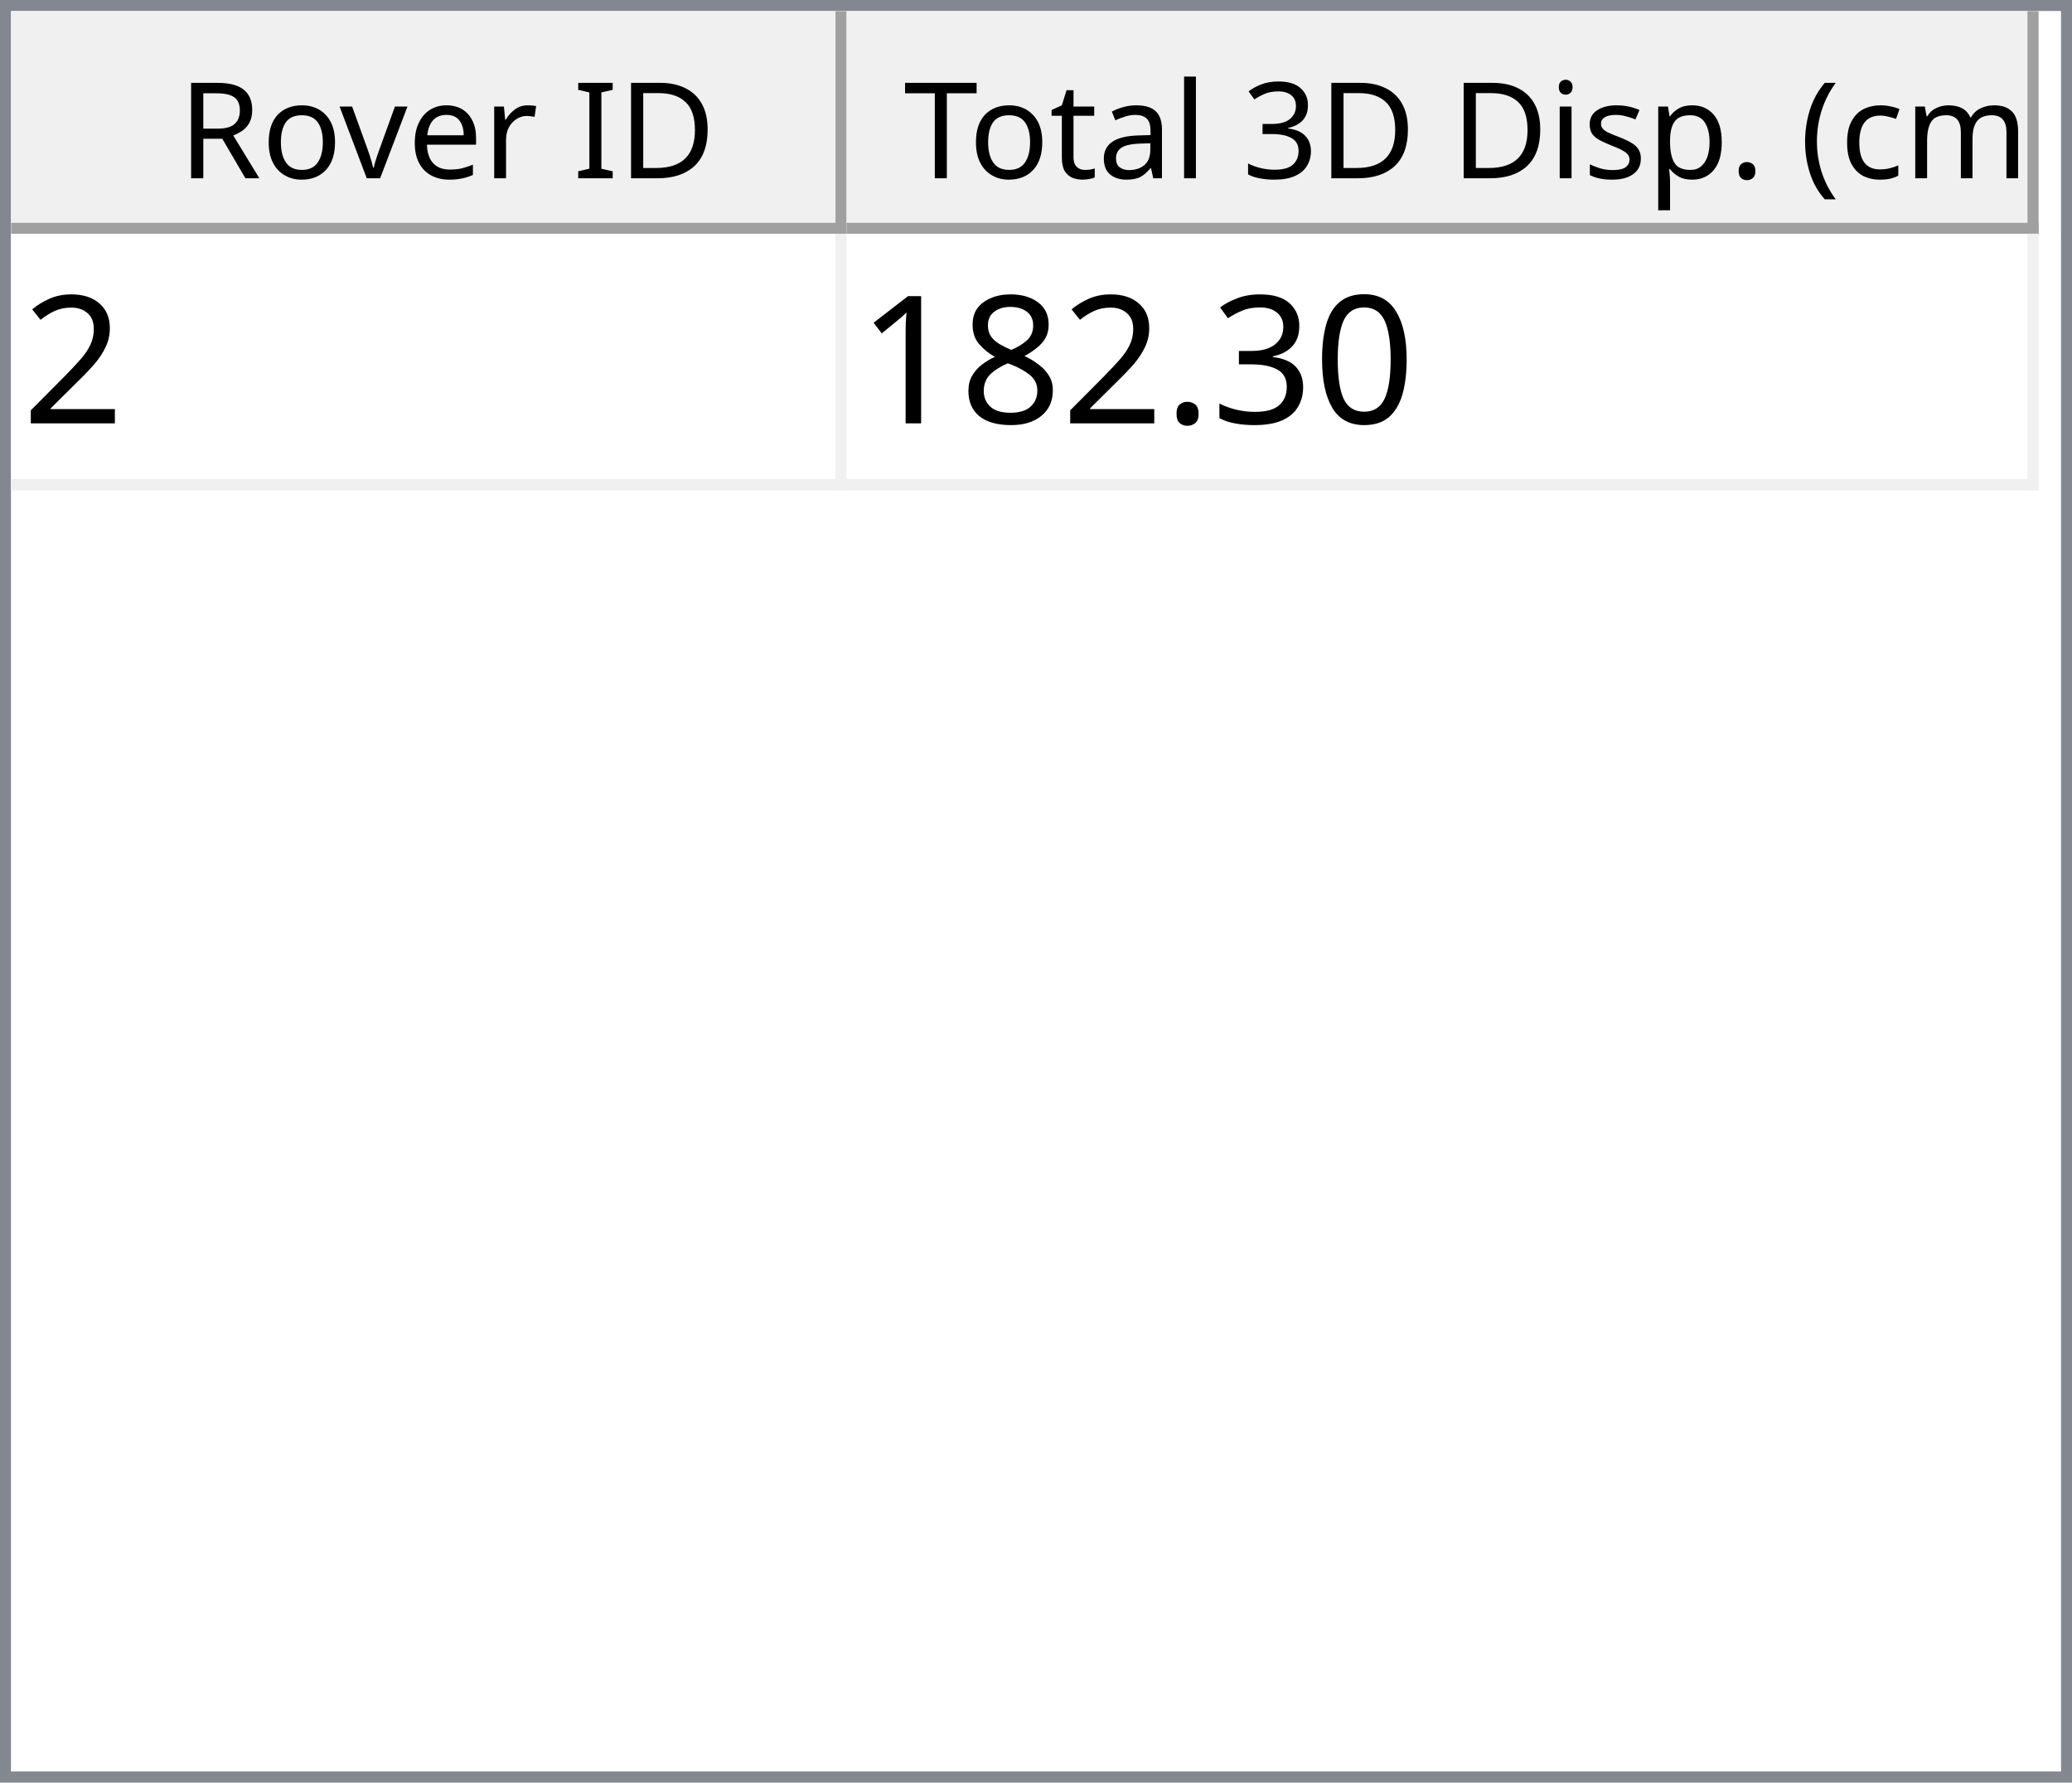
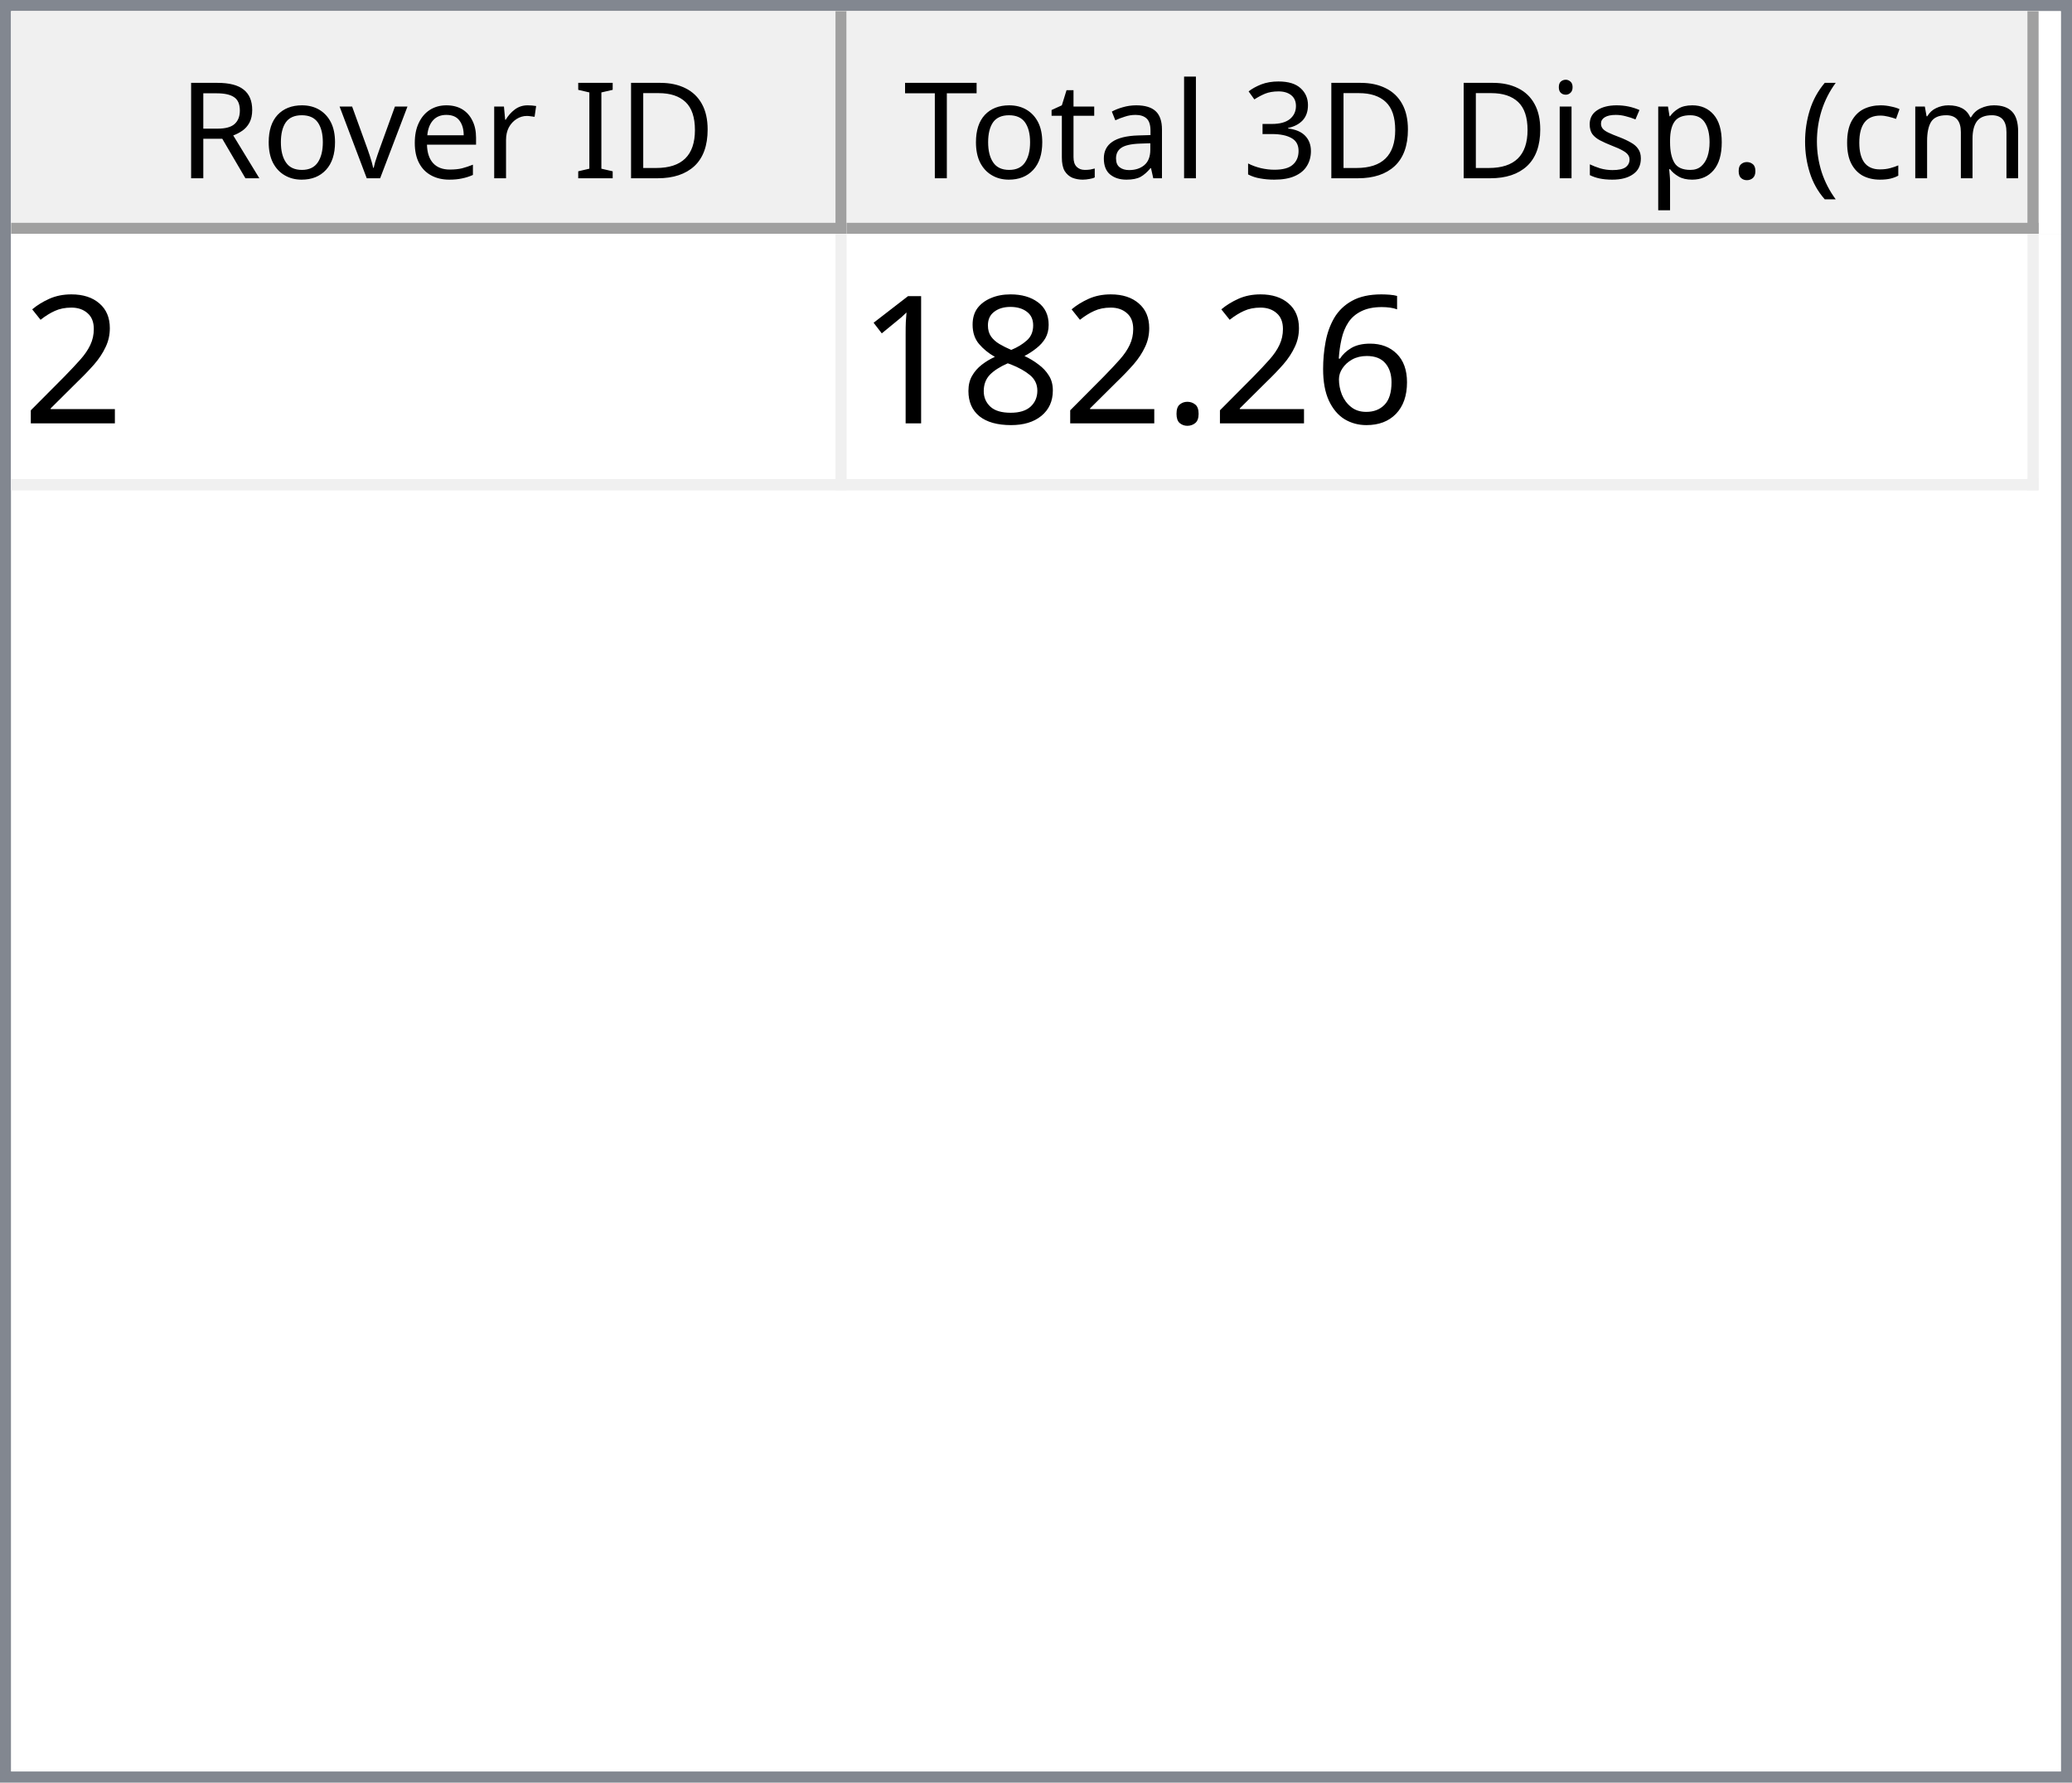
<svg xmlns="http://www.w3.org/2000/svg" style="fill-opacity:1; color-rendering:auto; color-interpolation:auto; text-rendering:auto; stroke:black; stroke-linecap:square; stroke-miterlimit:10; shape-rendering:auto; stroke-opacity:1; fill:black; stroke-dasharray:none; font-weight:normal; stroke-width:1; font-family:'Dialog'; font-style:normal; stroke-linejoin:miter; font-size:12px; stroke-dashoffset:0; image-rendering:auto;" width="186" height="160">
  <defs id="genericDefs" />
  <g>
    <defs id="defs1">
      <clipPath clipPathUnits="userSpaceOnUse" id="clipPath1">
        <path d="M0 0 L186 0 L186 160 L0 160 L0 0 Z" />
      </clipPath>
      <clipPath clipPathUnits="userSpaceOnUse" id="clipPath2">
        <path d="M0 0 L0 160 L186 160 L186 0 Z" />
      </clipPath>
      <clipPath clipPathUnits="userSpaceOnUse" id="clipPath3">
        <path d="M0 0 L0 20 L184 20 L184 0 Z" />
      </clipPath>
      <clipPath clipPathUnits="userSpaceOnUse" id="clipPath4">
        <path d="M0 0 L0 20 L75 20 L75 0 Z" />
      </clipPath>
      <clipPath clipPathUnits="userSpaceOnUse" id="clipPath5">
        <path d="M1 1 L1 19 L74 19 L74 1 Z" />
      </clipPath>
      <clipPath clipPathUnits="userSpaceOnUse" id="clipPath6">
        <path d="M0 0 L0 18 L73 18 L73 0 Z" />
      </clipPath>
      <clipPath clipPathUnits="userSpaceOnUse" id="clipPath7">
        <path d="M-0.5 -0.5 L-0.5 19.5 L74.5 19.5 L74.5 -0.5 Z" />
      </clipPath>
      <clipPath clipPathUnits="userSpaceOnUse" id="clipPath8">
        <path d="M0 0 L0 20 L107 20 L107 0 Z" />
      </clipPath>
      <clipPath clipPathUnits="userSpaceOnUse" id="clipPath9">
        <path d="M1 1 L1 19 L106 19 L106 1 Z" />
      </clipPath>
      <clipPath clipPathUnits="userSpaceOnUse" id="clipPath10">
        <path d="M0 0 L0 18 L105 18 L105 0 Z" />
      </clipPath>
      <clipPath clipPathUnits="userSpaceOnUse" id="clipPath11">
        <path d="M-0.5 -0.5 L-0.5 19.5 L106.5 19.5 L106.5 -0.5 Z" />
      </clipPath>
      <clipPath clipPathUnits="userSpaceOnUse" id="clipPath12">
        <path d="M0 0 L0 138 L184 138 L184 0 Z" />
      </clipPath>
      <clipPath clipPathUnits="userSpaceOnUse" id="clipPath13">
        <path d="M0 0 L0 23 L182 23 L182 0 Z" />
      </clipPath>
      <clipPath clipPathUnits="userSpaceOnUse" id="clipPath14">
        <path d="M-0.5 -0.5 L-0.5 22.5 L181.5 22.5 L181.5 -0.5 Z" />
      </clipPath>
      <clipPath clipPathUnits="userSpaceOnUse" id="clipPath15">
        <path d="M0 0 L0 22 L74 22 L74 0 Z" />
      </clipPath>
      <clipPath clipPathUnits="userSpaceOnUse" id="clipPath16">
        <path d="M0 0 L0 22 L106 22 L106 0 Z" />
      </clipPath>
      <font horiz-adv-x="64.551" id="font1">
        <font-face ascent="107.91" descent="25.098" units-per-em="100" style="font-style:normal; font-family:Segoe UI; font-weight:normal;" />
        <missing-glyph horiz-adv-x="64.551" d="M8.109 0 L8.109 68.266 L56.453 68.266 L56.453 0 L8.109 0 ZM15.328 7.234 L49.219 7.234 L49.219 61.031 L15.328 61.031 L15.328 7.234 Z" />
        <glyph unicode="D" horiz-adv-x="70.117" d="M9.188 0 L9.188 70.016 L28.516 70.016 Q65.531 70.016 65.531 35.891 Q65.531 19.672 55.25 9.836 Q44.969 0 27.734 0 L9.188 0 ZM17.391 62.594 L17.391 7.422 L27.828 7.422 Q41.609 7.422 49.273 14.797 Q56.938 22.172 56.938 35.688 Q56.938 62.594 28.328 62.594 L17.391 62.594 Z" />
        <glyph unicode="I" horiz-adv-x="26.611" d="M17.391 0 L9.188 0 L9.188 70.016 L17.391 70.016 L17.391 0 Z" />
        <glyph unicode=" " horiz-adv-x="27.393" d="" />
        <glyph unicode="r" horiz-adv-x="34.766" d="M34.188 41.891 Q32.078 43.5 28.125 43.5 Q23 43.5 19.555 38.672 Q16.109 33.844 16.109 25.484 L16.109 0 L8.109 0 L8.109 50 L16.109 50 L16.109 39.703 L16.312 39.703 Q18.016 44.969 21.531 47.922 Q25.047 50.875 29.391 50.875 Q32.516 50.875 34.188 50.203 L34.188 41.891 Z" />
        <glyph unicode="e" horiz-adv-x="52.295" d="M48.297 23 L12.984 23 Q13.188 14.656 17.484 10.109 Q21.781 5.562 29.297 5.562 Q37.75 5.562 44.828 11.141 L44.828 3.609 Q38.234 -1.172 27.391 -1.172 Q16.797 -1.172 10.742 5.641 Q4.688 12.453 4.688 24.812 Q4.688 36.469 11.305 43.82 Q17.922 51.172 27.734 51.172 Q37.547 51.172 42.922 44.828 Q48.297 38.484 48.297 27.203 L48.297 23 ZM40.094 29.781 Q40.047 36.719 36.75 40.578 Q33.453 44.438 27.594 44.438 Q21.922 44.438 17.969 40.383 Q14.016 36.328 13.094 29.781 L40.094 29.781 Z" />
        <glyph unicode="v" horiz-adv-x="47.9" d="M47.406 50 L27.484 0 L19.625 0 L0.688 50 L9.469 50 L22.172 13.672 Q23.578 9.672 23.922 6.688 L24.125 6.688 Q24.609 10.453 25.688 13.484 L38.969 50 L47.406 50 Z" />
        <glyph unicode="o" horiz-adv-x="58.594" d="M29 -1.172 Q17.922 -1.172 11.305 5.836 Q4.688 12.844 4.688 24.422 Q4.688 37.016 11.57 44.094 Q18.453 51.172 30.172 51.172 Q41.359 51.172 47.633 44.289 Q53.906 37.406 53.906 25.203 Q53.906 13.234 47.141 6.031 Q40.375 -1.172 29 -1.172 ZM29.594 44.438 Q21.875 44.438 17.383 39.188 Q12.891 33.938 12.891 24.703 Q12.891 15.828 17.43 10.695 Q21.969 5.562 29.594 5.562 Q37.359 5.562 41.531 10.594 Q45.703 15.625 45.703 24.906 Q45.703 34.281 41.531 39.359 Q37.359 44.438 29.594 44.438 Z" />
        <glyph unicode="R" horiz-adv-x="59.814" d="M59.375 0 L49.609 0 L37.891 19.625 Q36.281 22.359 34.766 24.289 Q33.25 26.219 31.664 27.438 Q30.078 28.656 28.25 29.219 Q26.422 29.781 24.125 29.781 L17.391 29.781 L17.391 0 L9.188 0 L9.188 70.016 L30.078 70.016 Q34.672 70.016 38.555 68.867 Q42.438 67.719 45.289 65.375 Q48.141 63.031 49.758 59.547 Q51.375 56.062 51.375 51.375 Q51.375 47.703 50.273 44.656 Q49.172 41.609 47.148 39.211 Q45.125 36.812 42.266 35.133 Q39.406 33.453 35.844 32.516 L35.844 32.328 Q37.594 31.547 38.891 30.547 Q40.188 29.547 41.359 28.18 Q42.531 26.812 43.68 25.078 Q44.828 23.344 46.234 21.047 L59.375 0 ZM17.391 62.594 L17.391 37.203 L28.516 37.203 Q31.594 37.203 34.203 38.133 Q36.812 39.062 38.719 40.797 Q40.625 42.531 41.703 45.047 Q42.781 47.562 42.781 50.688 Q42.781 56.297 39.141 59.445 Q35.5 62.594 28.609 62.594 L17.391 62.594 Z" />
        <glyph unicode=")" horiz-adv-x="30.176" d="M8.297 -15.922 L1.172 -15.922 Q16.406 2.344 16.406 26.812 Q16.406 51.469 1.078 70.016 L8.297 70.016 Q23.531 52.156 23.531 26.703 Q23.531 1.375 8.297 -15.922 Z" />
        <glyph unicode="m" horiz-adv-x="86.133" d="M79.109 0 L71.094 0 L71.094 28.719 Q71.094 37.016 68.531 40.727 Q65.969 44.438 59.906 44.438 Q54.781 44.438 51.195 39.75 Q47.609 35.062 47.609 28.516 L47.609 0 L39.594 0 L39.594 29.688 Q39.594 44.438 28.219 44.438 Q22.953 44.438 19.531 40.016 Q16.109 35.594 16.109 28.516 L16.109 0 L8.109 0 L8.109 50 L16.109 50 L16.109 42.094 L16.312 42.094 Q21.625 51.172 31.844 51.172 Q36.969 51.172 40.773 48.312 Q44.578 45.453 46 40.828 Q51.562 51.172 62.594 51.172 Q79.109 51.172 79.109 30.812 L79.109 0 Z" />
        <glyph unicode="c" horiz-adv-x="46.191" d="M42.188 2.297 Q36.422 -1.172 28.516 -1.172 Q17.828 -1.172 11.258 5.789 Q4.688 12.75 4.688 23.828 Q4.688 36.188 11.766 43.68 Q18.844 51.172 30.672 51.172 Q37.25 51.172 42.281 48.734 L42.281 40.531 Q36.719 44.438 30.375 44.438 Q22.703 44.438 17.797 38.945 Q12.891 33.453 12.891 24.516 Q12.891 15.719 17.508 10.641 Q22.125 5.562 29.891 5.562 Q36.422 5.562 42.188 9.906 L42.188 2.297 Z" />
        <glyph unicode="(" horiz-adv-x="30.176" d="M29.109 -15.922 L21.969 -15.922 Q6.844 1.375 6.844 26.703 Q6.844 52.156 21.969 70.016 L29.203 70.016 Q13.875 51.469 13.875 26.812 Q13.875 2.344 29.109 -15.922 Z" />
        <glyph unicode="." horiz-adv-x="21.68" d="M10.891 -1.078 Q8.641 -1.078 7.055 0.539 Q5.469 2.156 5.469 4.391 Q5.469 6.641 7.055 8.273 Q8.641 9.906 10.891 9.906 Q13.188 9.906 14.797 8.273 Q16.406 6.641 16.406 4.391 Q16.406 2.156 14.797 0.539 Q13.188 -1.078 10.891 -1.078 Z" />
        <glyph unicode="p" horiz-adv-x="58.789" d="M16.312 7.234 L16.109 7.234 L16.109 -23 L8.109 -23 L8.109 50 L16.109 50 L16.109 41.219 L16.312 41.219 Q22.219 51.172 33.594 51.172 Q43.266 51.172 48.688 44.461 Q54.109 37.75 54.109 26.469 Q54.109 13.922 48 6.375 Q41.891 -1.172 31.297 -1.172 Q21.578 -1.172 16.312 7.234 ZM16.109 27.391 L16.109 20.406 Q16.109 14.203 20.141 9.883 Q24.172 5.562 30.375 5.562 Q37.641 5.562 41.773 11.133 Q45.906 16.703 45.906 26.609 Q45.906 34.969 42.047 39.703 Q38.188 44.438 31.594 44.438 Q24.609 44.438 20.359 39.578 Q16.109 34.719 16.109 27.391 Z" />
        <glyph unicode="s" horiz-adv-x="42.432" d="M5.078 1.812 L5.078 10.406 Q11.625 5.562 19.484 5.562 Q30.031 5.562 30.031 12.594 Q30.031 14.594 29.125 15.992 Q28.219 17.391 26.68 18.461 Q25.141 19.531 23.07 20.383 Q21 21.234 18.609 22.172 Q15.281 23.484 12.766 24.828 Q10.25 26.172 8.57 27.859 Q6.891 29.547 6.031 31.695 Q5.172 33.844 5.172 36.719 Q5.172 40.234 6.789 42.945 Q8.406 45.656 11.086 47.484 Q13.766 49.312 17.211 50.242 Q20.656 51.172 24.312 51.172 Q30.812 51.172 35.938 48.922 L35.938 40.828 Q30.422 44.438 23.25 44.438 Q21 44.438 19.195 43.922 Q17.391 43.406 16.094 42.477 Q14.797 41.547 14.086 40.258 Q13.375 38.969 13.375 37.406 Q13.375 35.453 14.086 34.133 Q14.797 32.812 16.164 31.789 Q17.531 30.766 19.484 29.938 Q21.438 29.109 23.922 28.125 Q27.25 26.859 29.883 25.516 Q32.516 24.172 34.375 22.484 Q36.234 20.797 37.234 18.602 Q38.234 16.406 38.234 13.375 Q38.234 9.672 36.602 6.938 Q34.969 4.203 32.234 2.398 Q29.5 0.594 25.93 -0.289 Q22.359 -1.172 18.453 -1.172 Q10.75 -1.172 5.078 1.812 Z" />
        <glyph unicode="i" horiz-adv-x="24.219" d="M12.203 62.703 Q10.062 62.703 8.547 64.164 Q7.031 65.625 7.031 67.875 Q7.031 70.125 8.547 71.609 Q10.062 73.094 12.203 73.094 Q14.406 73.094 15.945 71.609 Q17.484 70.125 17.484 67.875 Q17.484 65.719 15.945 64.211 Q14.406 62.703 12.203 62.703 ZM16.109 0 L8.109 0 L8.109 50 L16.109 50 L16.109 0 Z" />
        <glyph unicode="3" horiz-adv-x="53.906" d="M46.531 19.828 Q46.531 15.094 44.75 11.211 Q42.969 7.328 39.719 4.57 Q36.469 1.812 31.93 0.297 Q27.391 -1.219 21.922 -1.219 Q11.922 -1.219 6 2.594 L6 11.188 Q13.094 5.609 22.219 5.609 Q25.875 5.609 28.828 6.539 Q31.781 7.469 33.906 9.227 Q36.031 10.984 37.18 13.477 Q38.328 15.969 38.328 19.094 Q38.328 32.812 18.797 32.812 L12.984 32.812 L12.984 39.594 L18.5 39.594 Q35.797 39.594 35.797 52.484 Q35.797 64.406 22.609 64.406 Q15.188 64.406 8.688 59.422 L8.688 67.188 Q15.375 71.188 24.609 71.188 Q29 71.188 32.57 69.969 Q36.141 68.75 38.68 66.555 Q41.219 64.359 42.609 61.281 Q44 58.203 44 54.5 Q44 40.672 30.031 36.719 L30.031 36.531 Q33.594 36.141 36.625 34.797 Q39.656 33.453 41.852 31.305 Q44.047 29.156 45.289 26.25 Q46.531 23.344 46.531 19.828 Z" />
        <glyph unicode="l" horiz-adv-x="24.219" d="M16.109 0 L8.109 0 L8.109 74.031 L16.109 74.031 L16.109 0 Z" />
        <glyph unicode="a" horiz-adv-x="50.879" d="M43.891 0 L35.891 0 L35.891 7.812 L35.688 7.812 Q30.469 -1.172 20.312 -1.172 Q12.844 -1.172 8.617 2.781 Q4.391 6.734 4.391 13.281 Q4.391 27.297 20.906 29.594 L35.891 31.688 Q35.891 44.438 25.594 44.438 Q16.547 44.438 9.281 38.281 L9.281 46.484 Q16.656 51.172 26.266 51.172 Q43.891 51.172 43.891 32.516 L43.891 0 ZM35.891 25.297 L23.828 23.641 Q18.266 22.859 15.43 20.875 Q12.594 18.891 12.594 13.875 Q12.594 10.203 15.211 7.883 Q17.828 5.562 22.172 5.562 Q28.125 5.562 32.008 9.742 Q35.891 13.922 35.891 20.312 L35.891 25.297 Z" />
        <glyph unicode="t" horiz-adv-x="33.887" d="M31.297 0.484 Q28.469 -1.078 23.828 -1.078 Q10.688 -1.078 10.688 13.578 L10.688 43.172 L2.094 43.172 L2.094 50 L10.688 50 L10.688 62.203 L18.703 64.797 L18.703 50 L31.297 50 L31.297 43.172 L18.703 43.172 L18.703 14.984 Q18.703 9.969 20.414 7.82 Q22.125 5.672 26.078 5.672 Q29.109 5.672 31.297 7.328 L31.297 0.484 Z" />
        <glyph unicode="T" horiz-adv-x="52.393" d="M50.594 62.594 L30.375 62.594 L30.375 0 L22.172 0 L22.172 62.594 L2 62.594 L2 70.016 L50.594 70.016 L50.594 62.594 Z" />
      </font>
      <font horiz-adv-x="75.0" id="font2">
        <font-face ascent="100.537" descent="21.973" units-per-em="100" style="font-style:normal; font-family:sans-serif; font-weight:normal;" />
        <missing-glyph horiz-adv-x="75.0" d="M12.5 0 L12.5 62.5 L62.5 62.5 L62.5 0 L12.5 0 ZM14.062 1.562 L60.938 1.562 L60.938 60.938 L14.062 60.938 L14.062 1.562 Z" />
        <glyph unicode="2" horiz-adv-x="55.615" d="M50.344 8.453 L50.344 0 L3.031 0 Q2.938 3.172 4.047 6.109 Q5.859 10.938 9.836 15.625 Q13.812 20.312 21.344 26.469 Q33.016 36.031 37.117 41.625 Q41.219 47.219 41.219 52.203 Q41.219 57.422 37.477 61.008 Q33.734 64.594 27.734 64.594 Q21.391 64.594 17.578 60.789 Q13.766 56.984 13.719 50.25 L4.688 51.172 Q5.609 61.281 11.664 66.578 Q17.719 71.875 27.938 71.875 Q38.234 71.875 44.242 66.164 Q50.25 60.453 50.25 52 Q50.25 47.703 48.492 43.555 Q46.734 39.406 42.656 34.812 Q38.578 30.219 29.109 22.219 Q21.188 15.578 18.945 13.211 Q16.703 10.844 15.234 8.453 L50.344 8.453 Z" />
-         <glyph unicode="0" horiz-adv-x="55.615" d="M4.156 35.297 Q4.156 48 6.766 55.742 Q9.375 63.484 14.523 67.68 Q19.672 71.875 27.484 71.875 Q33.25 71.875 37.594 69.555 Q41.938 67.234 44.773 62.867 Q47.609 58.5 49.219 52.227 Q50.828 45.953 50.828 35.297 Q50.828 22.703 48.242 14.969 Q45.656 7.234 40.508 3.008 Q35.359 -1.219 27.484 -1.219 Q17.141 -1.219 11.234 6.203 Q4.156 15.141 4.156 35.297 ZM13.188 35.297 Q13.188 17.672 17.312 11.836 Q21.438 6 27.484 6 Q33.547 6 37.672 11.859 Q41.797 17.719 41.797 35.297 Q41.797 52.984 37.672 58.789 Q33.547 64.594 27.391 64.594 Q21.344 64.594 17.719 59.469 Q13.188 52.938 13.188 35.297 Z" />
-         <glyph unicode="3" horiz-adv-x="55.615" d="M4.203 18.891 L12.984 20.062 Q14.5 12.594 18.141 9.297 Q21.781 6 27 6 Q33.203 6 37.477 10.297 Q41.75 14.594 41.75 20.953 Q41.75 27 37.797 30.93 Q33.844 34.859 27.734 34.859 Q25.25 34.859 21.531 33.891 L22.516 41.609 Q23.391 41.5 23.922 41.5 Q29.547 41.5 34.039 44.43 Q38.531 47.359 38.531 53.469 Q38.531 58.297 35.258 61.477 Q31.984 64.656 26.812 64.656 Q21.688 64.656 18.266 61.43 Q14.844 58.203 13.875 51.766 L5.078 53.328 Q6.688 62.156 12.398 67.016 Q18.109 71.875 26.609 71.875 Q32.469 71.875 37.398 69.359 Q42.328 66.844 44.945 62.5 Q47.562 58.156 47.562 53.266 Q47.562 48.641 45.07 44.828 Q42.578 41.016 37.703 38.766 Q44.047 37.312 47.562 32.695 Q51.078 28.078 51.078 21.141 Q51.078 11.766 44.242 5.25 Q37.406 -1.266 26.953 -1.266 Q17.531 -1.266 11.305 4.352 Q5.078 9.969 4.203 18.891 Z" />
+         <glyph unicode="6" horiz-adv-x="55.615" d="M49.75 54.047 L41.016 53.375 Q39.844 58.547 37.703 60.891 Q34.125 64.656 28.906 64.656 Q24.703 64.656 21.531 62.312 Q17.391 59.281 14.992 53.469 Q12.594 47.656 12.5 36.922 Q15.672 41.75 20.266 44.094 Q24.859 46.438 29.891 46.438 Q38.672 46.438 44.852 39.969 Q51.031 33.5 51.031 23.25 Q51.031 16.5 48.125 10.719 Q45.219 4.938 40.141 1.859 Q35.062 -1.219 28.609 -1.219 Q17.625 -1.219 10.695 6.859 Q3.766 14.938 3.766 33.5 Q3.766 54.25 11.422 63.672 Q18.109 71.875 29.438 71.875 Q37.891 71.875 43.289 67.141 Q48.688 62.406 49.75 54.047 ZM13.875 23.188 Q13.875 18.656 15.797 14.508 Q17.719 10.359 21.188 8.18 Q24.656 6 28.469 6 Q34.031 6 38.039 10.492 Q42.047 14.984 42.047 22.703 Q42.047 30.125 38.086 34.398 Q34.125 38.672 28.125 38.672 Q22.172 38.672 18.023 34.398 Q13.875 30.125 13.875 23.188 Z" />
        <glyph unicode="." horiz-adv-x="27.783" d="M9.078 0 L9.078 10.016 L19.094 10.016 L19.094 0 L9.078 0 Z" />
        <glyph unicode="8" horiz-adv-x="55.615" d="M17.672 38.812 Q12.203 40.828 9.57 44.539 Q6.938 48.25 6.938 53.422 Q6.938 61.234 12.555 66.555 Q18.172 71.875 27.484 71.875 Q36.859 71.875 42.578 66.43 Q48.297 60.984 48.297 53.172 Q48.297 48.188 45.68 44.508 Q43.062 40.828 37.75 38.812 Q44.344 36.672 47.781 31.883 Q51.219 27.094 51.219 20.453 Q51.219 11.281 44.727 5.031 Q38.234 -1.219 27.641 -1.219 Q17.047 -1.219 10.547 5.055 Q4.047 11.328 4.047 20.703 Q4.047 27.688 7.594 32.398 Q11.141 37.109 17.672 38.812 ZM15.922 53.719 Q15.922 48.641 19.195 45.414 Q22.469 42.188 27.688 42.188 Q32.766 42.188 36.016 45.383 Q39.266 48.578 39.266 53.219 Q39.266 58.062 35.914 61.359 Q32.562 64.656 27.594 64.656 Q22.562 64.656 19.242 61.43 Q15.922 58.203 15.922 53.719 ZM13.094 20.656 Q13.094 16.891 14.875 13.375 Q16.656 9.859 20.172 7.93 Q23.688 6 27.734 6 Q34.031 6 38.133 10.055 Q42.234 14.109 42.234 20.359 Q42.234 26.703 38.016 30.859 Q33.797 35.016 27.438 35.016 Q21.234 35.016 17.164 30.914 Q13.094 26.812 13.094 20.656 Z" />
        <glyph unicode="1" horiz-adv-x="55.615" d="M37.25 0 L28.469 0 L28.469 56 Q25.297 52.984 20.141 49.953 Q14.984 46.922 10.891 45.406 L10.891 53.906 Q18.266 57.375 23.781 62.305 Q29.297 67.234 31.594 71.875 L37.25 71.875 L37.25 0 Z" />
      </font>
    </defs>
    <g style="fill:white; stroke:white;">
      <rect x="0" y="0" width="186" style="clip-path:url(#clipPath1); stroke:none;" height="160" />
    </g>
    <g style="fill:white; text-rendering:optimizeSpeed; color-rendering:optimizeSpeed; image-rendering:optimizeSpeed; shape-rendering:crispEdges; stroke:white; color-interpolation:sRGB;">
      <rect x="0" width="186" height="160" y="0" style="stroke:none;" />
      <path style="stroke:none;" d="M0 160 L186 160 L186 0 L0 0 Z" />
    </g>
    <g style="fill:rgb(240,240,240); font-family:'Segoe UI'; stroke:rgb(240,240,240);">
      <rect x="0" y="0" width="186" style="clip-path:url(#clipPath2); stroke:none;" height="160" />
    </g>
    <g style="fill:rgb(130,135,144); font-family:'Segoe UI'; stroke:rgb(130,135,144);">
      <path d="M0 0 L186 0 L186 160 L0 160 L0 0 ZM1 1 L185 1 L185 159 L1 159 L1 1 Z" style="fill-rule:evenodd; clip-path:url(#clipPath2); stroke:none;" />
    </g>
    <g style="fill:white; font-family:'Segoe UI'; stroke:white;" transform="translate(1,1)">
      <rect x="0" y="0" width="184" style="clip-path:url(#clipPath3); stroke:none;" height="20" />
    </g>
    <g style="fill:rgb(240,240,240); font-family:'Segoe UI'; stroke:rgb(240,240,240);" transform="translate(1,1)">
      <rect x="0" y="0" width="75" style="clip-path:url(#clipPath4); stroke:none;" height="20" />
    </g>
    <g style="font-family:'Segoe UI';" transform="translate(2,2)">
      <text x="14" xml:space="preserve" y="14" style="clip-path:url(#clipPath6); stroke:none;">Rover ID</text>
    </g>
    <g style="fill:rgb(160,160,160); font-family:'Segoe UI'; stroke:rgb(160,160,160); stroke-linejoin:bevel;" transform="translate(1.5,1.5)">
      <line x1="74" x2="74" y1="0" style="fill:none; clip-path:url(#clipPath7);" y2="19" />
    </g>
    <g style="fill:rgb(160,160,160); font-family:'Segoe UI'; stroke:rgb(160,160,160); stroke-linejoin:bevel;" transform="matrix(1,0,0,1,1,1) translate(0.5,0.5)">
      <line x1="0" x2="74" y1="19" style="fill:none; clip-path:url(#clipPath7);" y2="19" />
    </g>
    <g style="fill:rgb(240,240,240); font-family:'Segoe UI'; stroke:rgb(240,240,240);" transform="translate(76,1)">
      <rect x="0" y="0" width="107" style="clip-path:url(#clipPath8); stroke:none;" height="20" />
    </g>
    <g style="font-family:'Segoe UI';" transform="translate(77,2)">
      <text x="1" xml:space="preserve" y="14" style="clip-path:url(#clipPath10); stroke:none;"> Total 3D Disp. (cm)</text>
    </g>
    <g style="fill:rgb(160,160,160); font-family:'Segoe UI'; stroke:rgb(160,160,160); stroke-linejoin:bevel;" transform="translate(76.5,1.5)">
      <line x1="106" x2="106" y1="0" style="fill:none; clip-path:url(#clipPath11);" y2="19" />
    </g>
    <g style="fill:rgb(160,160,160); font-family:'Segoe UI'; stroke:rgb(160,160,160); stroke-linejoin:bevel;" transform="matrix(1,0,0,1,76,1) translate(0.5,0.5)">
      <line x1="0" x2="106" y1="19" style="fill:none; clip-path:url(#clipPath11);" y2="19" />
    </g>
    <g style="fill:white; font-family:'Segoe UI'; stroke:white;" transform="translate(1,21)">
      <rect x="0" y="0" width="184" style="clip-path:url(#clipPath12); stroke:none;" height="138" />
    </g>
    <g style="fill:rgb(240,240,240); font-size:16px; font-family:sans-serif; stroke:rgb(240,240,240);" transform="translate(1,21)">
      <rect x="0" y="0" width="182" style="clip-path:url(#clipPath13); stroke:none;" height="23" />
      <line transform="translate(0.5,0.5)" x1="0" x2="181" y1="22" style="clip-path:url(#clipPath14); fill:none; stroke-linejoin:bevel;" y2="22" />
    </g>
    <g transform="matrix(1,0,0,1,1,21) translate(0.5,0.5)" style="fill:rgb(240,240,240); font-size:16px; font-family:sans-serif; stroke:rgb(240,240,240); stroke-linejoin:bevel;">
      <line x1="74" x2="74" y1="0" style="fill:none; clip-path:url(#clipPath14);" y2="22" />
    </g>
    <g transform="matrix(1,0,0,1,1,21) translate(0.5,0.5)" style="fill:rgb(240,240,240); font-size:16px; font-family:sans-serif; stroke:rgb(240,240,240); stroke-linejoin:bevel;">
      <line x1="181" x2="181" y1="0" style="fill:none; clip-path:url(#clipPath14);" y2="22" />
    </g>
    <g style="fill:white; font-size:16px; font-family:sans-serif; stroke:white;" transform="matrix(1,0,0,1,1,21)">
      <rect x="0" y="0" width="74" style="clip-path:url(#clipPath15); stroke:none;" height="22" />
      <text x="1" y="17" style="fill:black; clip-path:url(#clipPath15); stroke:none;" xml:space="preserve">2</text>
    </g>
    <g style="fill:white; font-size:16px; font-family:sans-serif; stroke:white;" transform="matrix(1,0,0,1,1,21) translate(75,0)">
      <rect x="0" y="0" width="106" style="clip-path:url(#clipPath16); stroke:none;" height="22" />
-       <text x="1" y="17" style="fill:black; clip-path:url(#clipPath16); stroke:none;" xml:space="preserve">182.30</text>
+       <text x="1" y="17" style="fill:black; clip-path:url(#clipPath16); stroke:none;" xml:space="preserve">182.26</text>
    </g>
  </g>
</svg>
